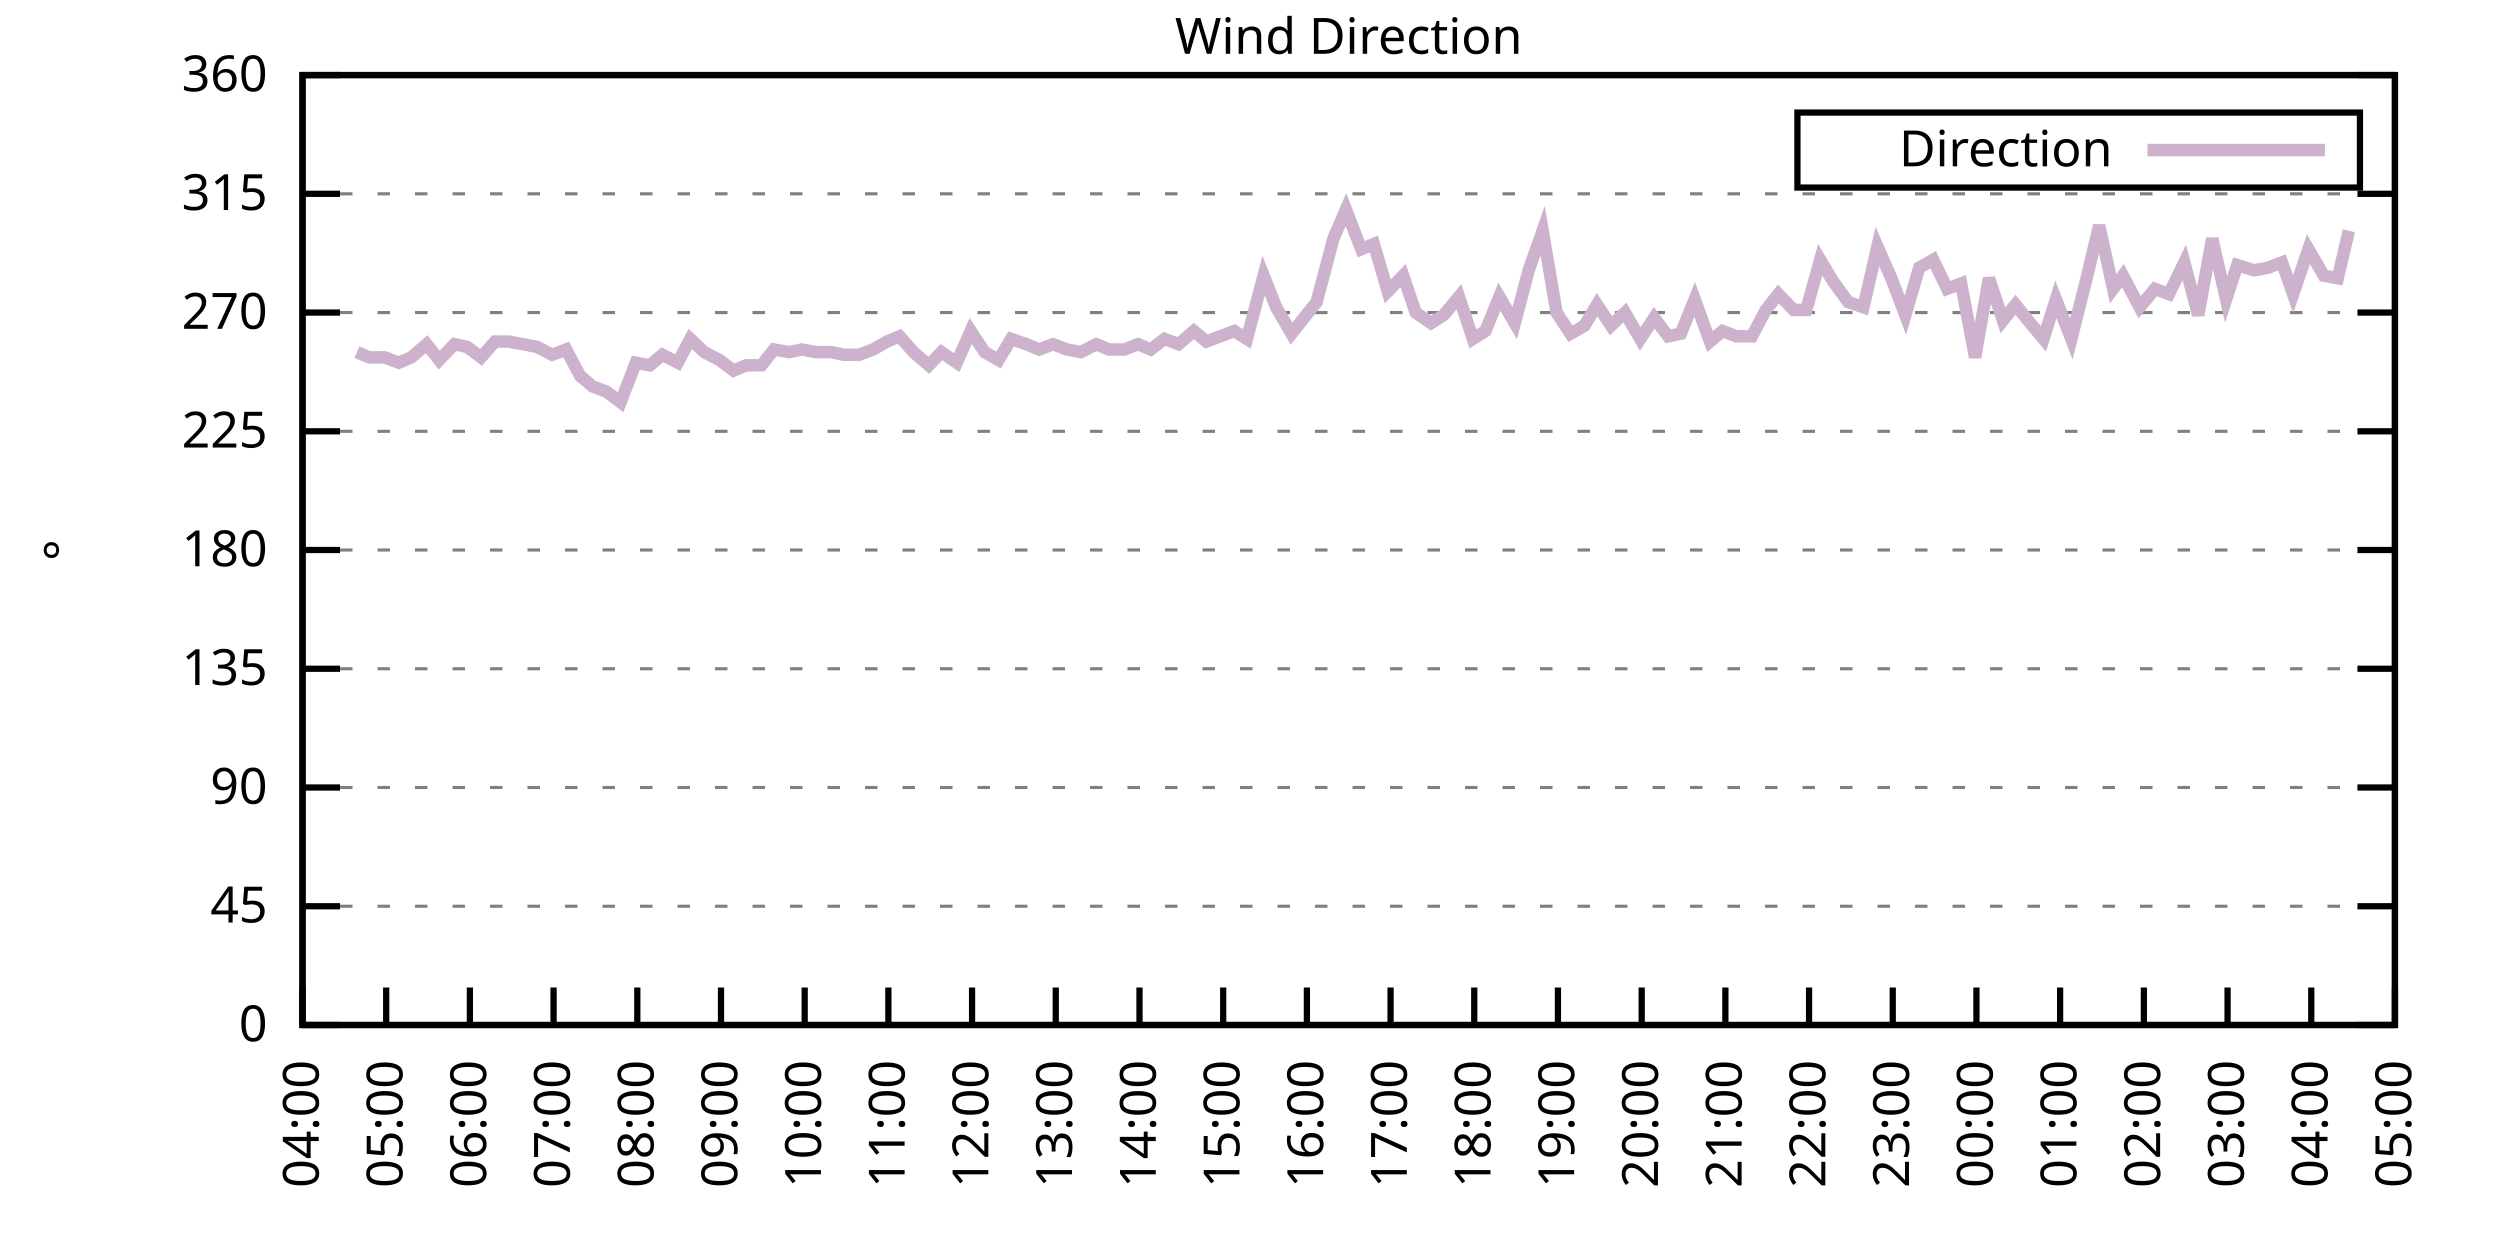
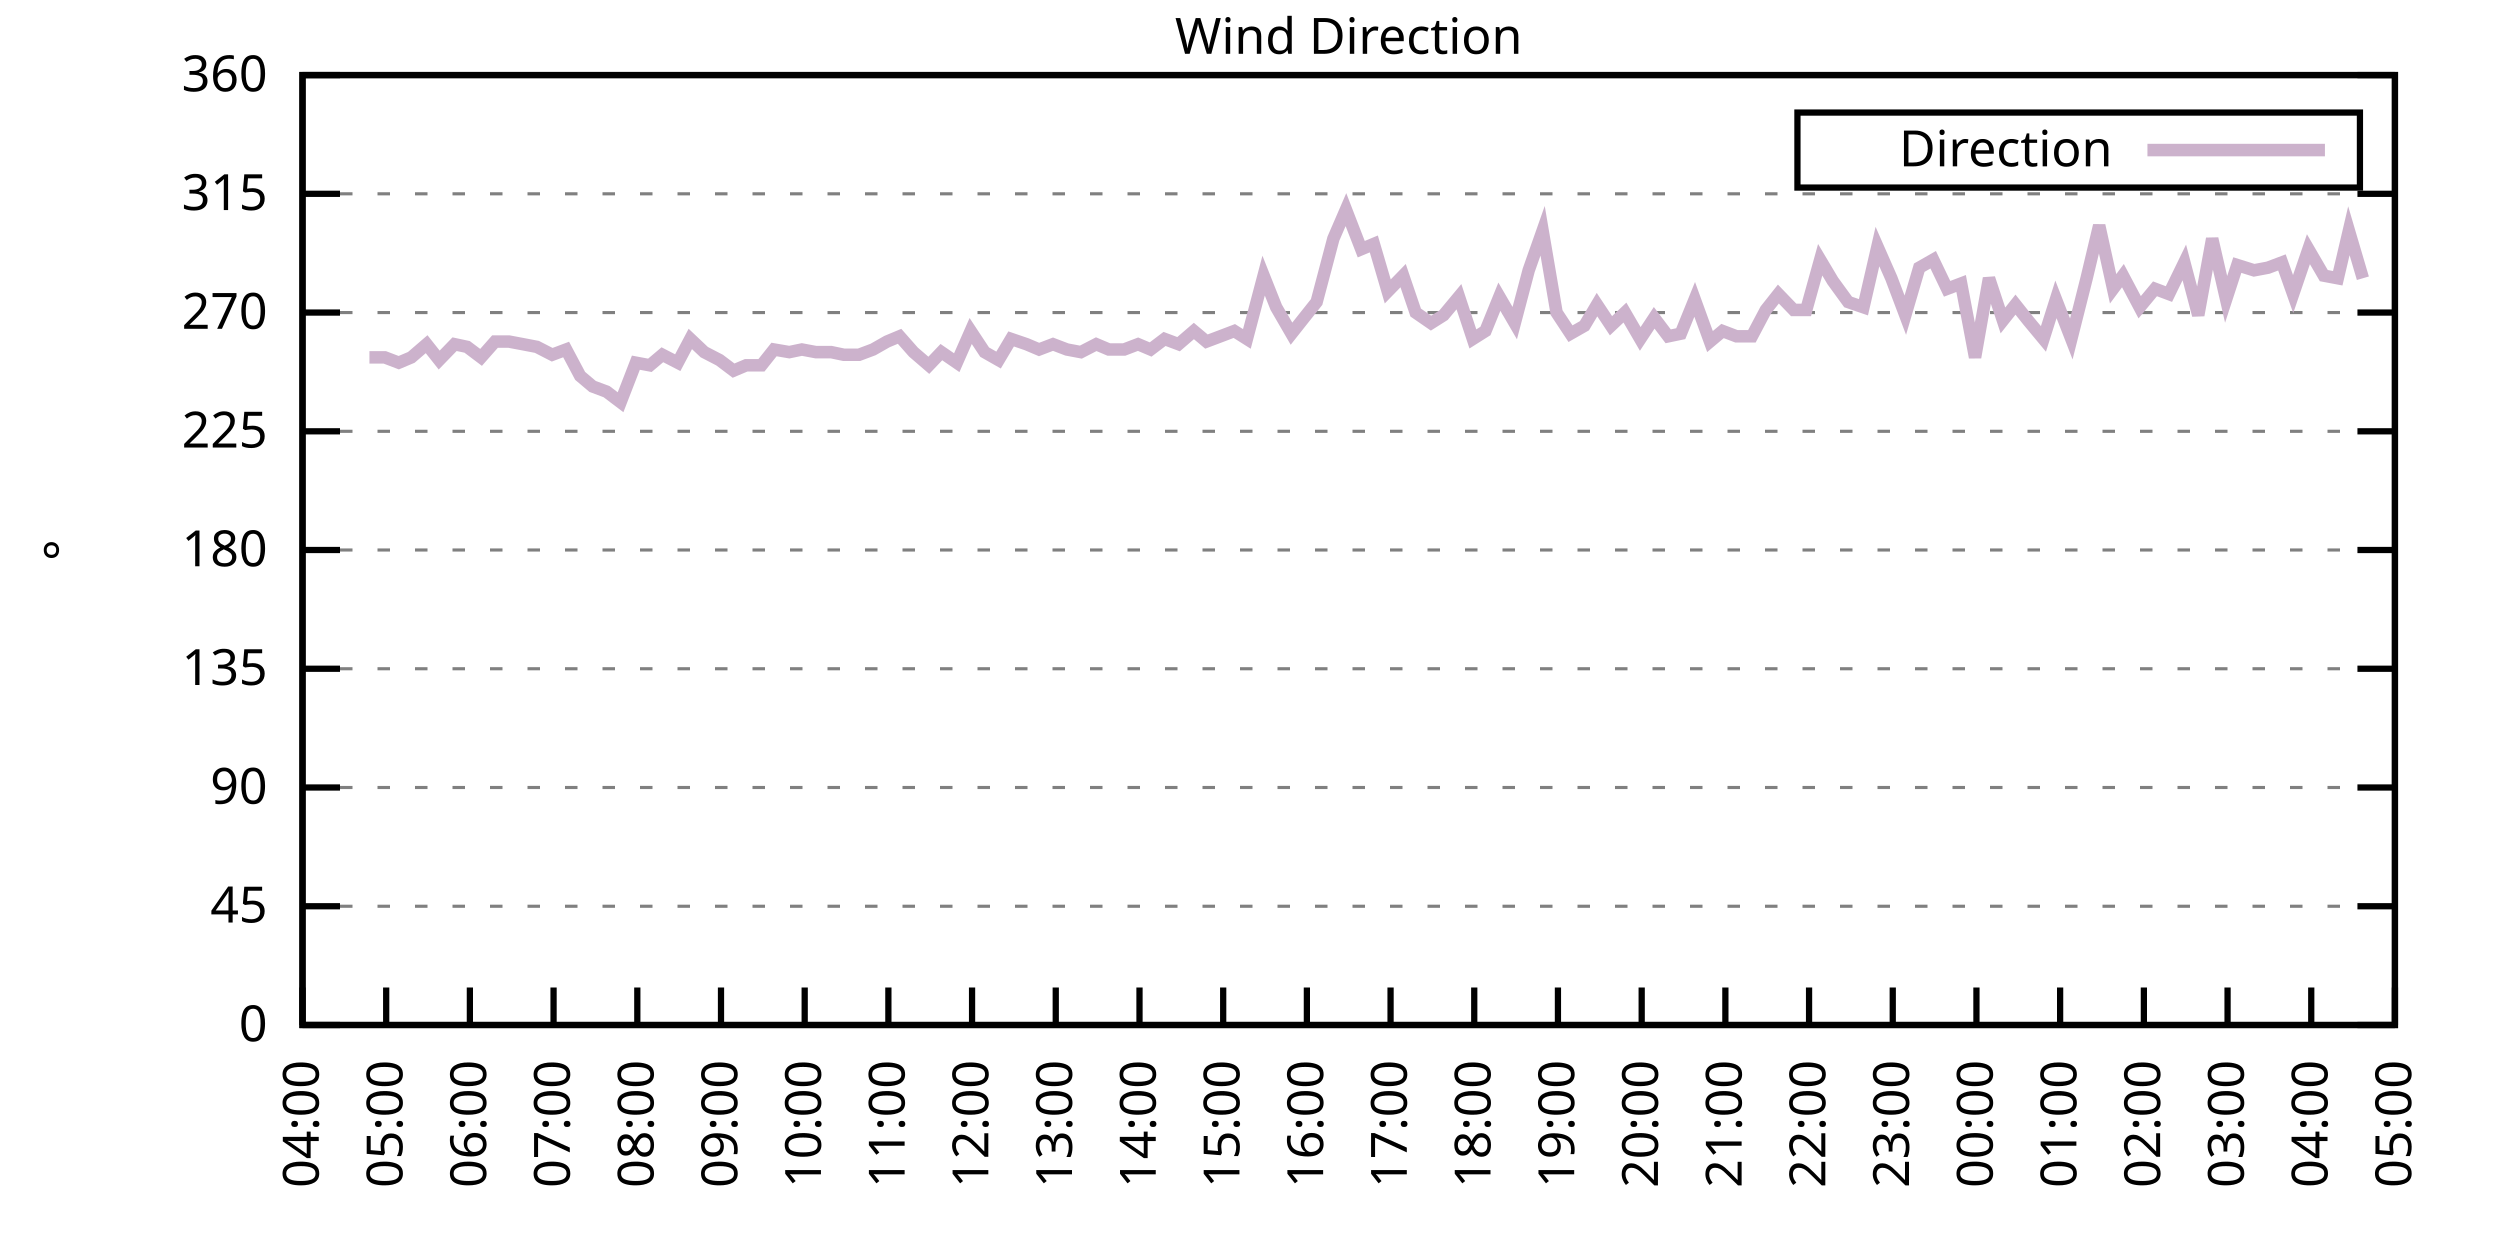
<svg xmlns="http://www.w3.org/2000/svg" xmlns:xlink="http://www.w3.org/1999/xlink" width="400" height="200" viewBox="0 0 400 200">
  <g id="gnuplot_canvas">
    <rect x="0" y="0" width="400" height="200" fill="none" />
    <defs>
      <circle id="gpDot" r="0.5" stroke-width="0.5" stroke="currentColor" />
      <path id="gpPt0" stroke-width="0.333" stroke="currentColor" d="M-1,0 h2 M0,-1 v2" />
      <path id="gpPt1" stroke-width="0.333" stroke="currentColor" d="M-1,-1 L1,1 M1,-1 L-1,1" />
      <path id="gpPt2" stroke-width="0.333" stroke="currentColor" d="M-1,0 L1,0 M0,-1 L0,1 M-1,-1 L1,1 M-1,1 L1,-1" />
      <rect id="gpPt3" stroke-width="0.333" stroke="currentColor" x="-1" y="-1" width="2" height="2" />
      <rect id="gpPt4" stroke-width="0.333" stroke="currentColor" fill="currentColor" x="-1" y="-1" width="2" height="2" />
      <circle id="gpPt5" stroke-width="0.333" stroke="currentColor" cx="0" cy="0" r="1" />
      <use xlink:href="#gpPt5" id="gpPt6" fill="currentColor" stroke="none" />
      <path id="gpPt7" stroke-width="0.333" stroke="currentColor" d="M0,-1.33 L-1.33,0.67 L1.33,0.67 z" />
      <use xlink:href="#gpPt7" id="gpPt8" fill="currentColor" stroke="none" />
      <use xlink:href="#gpPt7" id="gpPt9" stroke="currentColor" transform="rotate(180)" />
      <use xlink:href="#gpPt9" id="gpPt10" fill="currentColor" stroke="none" />
      <use xlink:href="#gpPt3" id="gpPt11" stroke="currentColor" transform="rotate(45)" />
      <use xlink:href="#gpPt11" id="gpPt12" fill="currentColor" stroke="none" />
      <path id="gpPt13" stroke-width="0.333" stroke="currentColor" d="M0,1.330 L1.265,0.411 L0.782,-1.067 L-0.782,-1.076 L-1.265,0.411 z" />
      <use xlink:href="#gpPt13" id="gpPt14" fill="currentColor" stroke="none" />
      <filter id="textbox" filterUnits="objectBoundingBox" x="0" y="0" height="1" width="1">
        <feFlood flood-color="white" flood-opacity="1" result="bgnd" />
        <feComposite in="SourceGraphic" in2="bgnd" operator="atop" />
      </filter>
      <filter id="greybox" filterUnits="objectBoundingBox" x="0" y="0" height="1" width="1">
        <feFlood flood-color="lightgrey" flood-opacity="1" result="grey" />
        <feComposite in="SourceGraphic" in2="grey" operator="atop" />
      </filter>
    </defs>
    <g fill="none" color="white" stroke="currentColor" stroke-width="1.00" stroke-linecap="butt" stroke-linejoin="miter">
</g>
    <g fill="none" color="black" stroke="currentColor" stroke-width="1.00" stroke-linecap="butt" stroke-linejoin="miter">
      <g stroke="none" shape-rendering="crispEdges">
        <polygon fill="rgb(255, 255, 255)" points="48.40,164.00 383.18,164.00 383.18,12.02 48.40,12.02 " />
      </g>
    </g>
    <g fill="none" color="black" stroke="currentColor" stroke-width="1.00" stroke-linecap="butt" stroke-linejoin="miter">
</g>
    <g fill="none" color="black" stroke="black" stroke-width="0.50" stroke-linecap="butt" stroke-linejoin="miter">
</g>
    <g fill="none" color="gray" stroke="currentColor" stroke-width="0.50" stroke-linecap="butt" stroke-linejoin="miter">
      <path stroke="gray" stroke-dasharray="2,4" class="gridline" d="M48.40,164.00 L383.19,164.00  " />
    </g>
    <g fill="none" color="gray" stroke="gray" stroke-width="1.00" stroke-linecap="butt" stroke-linejoin="miter">
</g>
    <g fill="none" color="black" stroke="currentColor" stroke-width="1.00" stroke-linecap="butt" stroke-linejoin="miter">
      <path stroke="black" d="M48.40,164.00 L54.40,164.00 M383.19,164.00 L377.19,164.00  " />
      <g transform="translate(42.80,166.60)" stroke="none" fill="black" font-family="Sans" font-size="8.00" text-anchor="end">
        <text>
          <tspan font-family="Sans"> 0</tspan>
        </text>
      </g>
    </g>
    <g fill="none" color="black" stroke="currentColor" stroke-width="1.00" stroke-linecap="butt" stroke-linejoin="miter">
</g>
    <g fill="none" color="black" stroke="black" stroke-width="0.50" stroke-linecap="butt" stroke-linejoin="miter">
</g>
    <g fill="none" color="gray" stroke="currentColor" stroke-width="0.50" stroke-linecap="butt" stroke-linejoin="miter">
      <path stroke="gray" stroke-dasharray="2,4" class="gridline" d="M48.40,145.00 L383.19,145.00  " />
    </g>
    <g fill="none" color="gray" stroke="gray" stroke-width="1.00" stroke-linecap="butt" stroke-linejoin="miter">
</g>
    <g fill="none" color="black" stroke="currentColor" stroke-width="1.00" stroke-linecap="butt" stroke-linejoin="miter">
      <path stroke="black" d="M48.40,145.00 L54.40,145.00 M383.19,145.00 L377.19,145.00  " />
      <g transform="translate(42.80,147.60)" stroke="none" fill="black" font-family="Sans" font-size="8.00" text-anchor="end">
        <text>
          <tspan font-family="Sans"> 45</tspan>
        </text>
      </g>
    </g>
    <g fill="none" color="black" stroke="currentColor" stroke-width="1.00" stroke-linecap="butt" stroke-linejoin="miter">
</g>
    <g fill="none" color="black" stroke="black" stroke-width="0.50" stroke-linecap="butt" stroke-linejoin="miter">
</g>
    <g fill="none" color="gray" stroke="currentColor" stroke-width="0.50" stroke-linecap="butt" stroke-linejoin="miter">
      <path stroke="gray" stroke-dasharray="2,4" class="gridline" d="M48.40,126.00 L383.19,126.00  " />
    </g>
    <g fill="none" color="gray" stroke="gray" stroke-width="1.00" stroke-linecap="butt" stroke-linejoin="miter">
</g>
    <g fill="none" color="black" stroke="currentColor" stroke-width="1.00" stroke-linecap="butt" stroke-linejoin="miter">
      <path stroke="black" d="M48.40,126.00 L54.40,126.00 M383.19,126.00 L377.19,126.00  " />
      <g transform="translate(42.80,128.60)" stroke="none" fill="black" font-family="Sans" font-size="8.00" text-anchor="end">
        <text>
          <tspan font-family="Sans"> 90</tspan>
        </text>
      </g>
    </g>
    <g fill="none" color="black" stroke="currentColor" stroke-width="1.00" stroke-linecap="butt" stroke-linejoin="miter">
</g>
    <g fill="none" color="black" stroke="black" stroke-width="0.50" stroke-linecap="butt" stroke-linejoin="miter">
</g>
    <g fill="none" color="gray" stroke="currentColor" stroke-width="0.50" stroke-linecap="butt" stroke-linejoin="miter">
      <path stroke="gray" stroke-dasharray="2,4" class="gridline" d="M48.40,107.00 L383.19,107.00  " />
    </g>
    <g fill="none" color="gray" stroke="gray" stroke-width="1.00" stroke-linecap="butt" stroke-linejoin="miter">
</g>
    <g fill="none" color="black" stroke="currentColor" stroke-width="1.00" stroke-linecap="butt" stroke-linejoin="miter">
      <path stroke="black" d="M48.40,107.00 L54.40,107.00 M383.19,107.00 L377.19,107.00  " />
      <g transform="translate(42.80,109.60)" stroke="none" fill="black" font-family="Sans" font-size="8.00" text-anchor="end">
        <text>
          <tspan font-family="Sans"> 135</tspan>
        </text>
      </g>
    </g>
    <g fill="none" color="black" stroke="currentColor" stroke-width="1.00" stroke-linecap="butt" stroke-linejoin="miter">
</g>
    <g fill="none" color="black" stroke="black" stroke-width="0.50" stroke-linecap="butt" stroke-linejoin="miter">
</g>
    <g fill="none" color="gray" stroke="currentColor" stroke-width="0.50" stroke-linecap="butt" stroke-linejoin="miter">
      <path stroke="gray" stroke-dasharray="2,4" class="gridline" d="M48.40,88.00 L383.19,88.00  " />
    </g>
    <g fill="none" color="gray" stroke="gray" stroke-width="1.00" stroke-linecap="butt" stroke-linejoin="miter">
</g>
    <g fill="none" color="black" stroke="currentColor" stroke-width="1.00" stroke-linecap="butt" stroke-linejoin="miter">
      <path stroke="black" d="M48.40,88.00 L54.40,88.00 M383.19,88.00 L377.19,88.00  " />
      <g transform="translate(42.80,90.60)" stroke="none" fill="black" font-family="Sans" font-size="8.00" text-anchor="end">
        <text>
          <tspan font-family="Sans"> 180</tspan>
        </text>
      </g>
    </g>
    <g fill="none" color="black" stroke="currentColor" stroke-width="1.00" stroke-linecap="butt" stroke-linejoin="miter">
</g>
    <g fill="none" color="black" stroke="black" stroke-width="0.50" stroke-linecap="butt" stroke-linejoin="miter">
</g>
    <g fill="none" color="gray" stroke="currentColor" stroke-width="0.50" stroke-linecap="butt" stroke-linejoin="miter">
      <path stroke="gray" stroke-dasharray="2,4" class="gridline" d="M48.40,69.01 L383.19,69.01  " />
    </g>
    <g fill="none" color="gray" stroke="gray" stroke-width="1.00" stroke-linecap="butt" stroke-linejoin="miter">
</g>
    <g fill="none" color="black" stroke="currentColor" stroke-width="1.00" stroke-linecap="butt" stroke-linejoin="miter">
      <path stroke="black" d="M48.40,69.01 L54.40,69.01 M383.19,69.01 L377.19,69.01  " />
      <g transform="translate(42.80,71.61)" stroke="none" fill="black" font-family="Sans" font-size="8.00" text-anchor="end">
        <text>
          <tspan font-family="Sans"> 225</tspan>
        </text>
      </g>
    </g>
    <g fill="none" color="black" stroke="currentColor" stroke-width="1.00" stroke-linecap="butt" stroke-linejoin="miter">
</g>
    <g fill="none" color="black" stroke="black" stroke-width="0.50" stroke-linecap="butt" stroke-linejoin="miter">
</g>
    <g fill="none" color="gray" stroke="currentColor" stroke-width="0.50" stroke-linecap="butt" stroke-linejoin="miter">
      <path stroke="gray" stroke-dasharray="2,4" class="gridline" d="M48.40,50.01 L383.19,50.01  " />
    </g>
    <g fill="none" color="gray" stroke="gray" stroke-width="1.00" stroke-linecap="butt" stroke-linejoin="miter">
</g>
    <g fill="none" color="black" stroke="currentColor" stroke-width="1.00" stroke-linecap="butt" stroke-linejoin="miter">
      <path stroke="black" d="M48.40,50.01 L54.40,50.01 M383.19,50.01 L377.19,50.01  " />
      <g transform="translate(42.80,52.61)" stroke="none" fill="black" font-family="Sans" font-size="8.00" text-anchor="end">
        <text>
          <tspan font-family="Sans"> 270</tspan>
        </text>
      </g>
    </g>
    <g fill="none" color="black" stroke="currentColor" stroke-width="1.00" stroke-linecap="butt" stroke-linejoin="miter">
</g>
    <g fill="none" color="black" stroke="black" stroke-width="0.50" stroke-linecap="butt" stroke-linejoin="miter">
</g>
    <g fill="none" color="gray" stroke="currentColor" stroke-width="0.50" stroke-linecap="butt" stroke-linejoin="miter">
      <path stroke="gray" stroke-dasharray="2,4" class="gridline" d="M48.40,31.01 L383.19,31.01  " />
    </g>
    <g fill="none" color="gray" stroke="gray" stroke-width="1.00" stroke-linecap="butt" stroke-linejoin="miter">
</g>
    <g fill="none" color="black" stroke="currentColor" stroke-width="1.00" stroke-linecap="butt" stroke-linejoin="miter">
      <path stroke="black" d="M48.40,31.01 L54.40,31.01 M383.19,31.01 L377.19,31.01  " />
      <g transform="translate(42.80,33.61)" stroke="none" fill="black" font-family="Sans" font-size="8.00" text-anchor="end">
        <text>
          <tspan font-family="Sans"> 315</tspan>
        </text>
      </g>
    </g>
    <g fill="none" color="black" stroke="currentColor" stroke-width="1.00" stroke-linecap="butt" stroke-linejoin="miter">
</g>
    <g fill="none" color="black" stroke="black" stroke-width="0.50" stroke-linecap="butt" stroke-linejoin="miter">
</g>
    <g fill="none" color="gray" stroke="currentColor" stroke-width="0.50" stroke-linecap="butt" stroke-linejoin="miter">
      <path stroke="gray" stroke-dasharray="2,4" class="gridline" d="M48.40,12.01 L383.19,12.01  " />
    </g>
    <g fill="none" color="gray" stroke="gray" stroke-width="1.00" stroke-linecap="butt" stroke-linejoin="miter">
</g>
    <g fill="none" color="black" stroke="currentColor" stroke-width="1.00" stroke-linecap="butt" stroke-linejoin="miter">
      <path stroke="black" d="M48.40,12.01 L54.40,12.01 M383.19,12.01 L377.19,12.01  " />
      <g transform="translate(42.80,14.61)" stroke="none" fill="black" font-family="Sans" font-size="8.00" text-anchor="end">
        <text>
          <tspan font-family="Sans"> 360</tspan>
        </text>
      </g>
    </g>
    <g fill="none" color="black" stroke="currentColor" stroke-width="1.00" stroke-linecap="butt" stroke-linejoin="miter">
      <path stroke="black" d="M48.40,164.00 L48.40,158.00  " />
      <g transform="translate(51.00,169.60) rotate(270.00)" stroke="none" fill="black" font-family="Sans" font-size="8.00" text-anchor="end">
        <text>
          <tspan font-family="Sans">04:00</tspan>
        </text>
      </g>
    </g>
    <g fill="none" color="black" stroke="currentColor" stroke-width="1.00" stroke-linecap="butt" stroke-linejoin="miter">
      <path stroke="black" d="M61.79,164.00 L61.79,158.00  " />
      <g transform="translate(64.39,169.60) rotate(270.00)" stroke="none" fill="black" font-family="Sans" font-size="8.00" text-anchor="end">
        <text>
          <tspan font-family="Sans">05:00</tspan>
        </text>
      </g>
    </g>
    <g fill="none" color="black" stroke="currentColor" stroke-width="1.00" stroke-linecap="butt" stroke-linejoin="miter">
      <path stroke="black" d="M75.18,164.00 L75.18,158.00  " />
      <g transform="translate(77.78,169.60) rotate(270.00)" stroke="none" fill="black" font-family="Sans" font-size="8.00" text-anchor="end">
        <text>
          <tspan font-family="Sans">06:00</tspan>
        </text>
      </g>
    </g>
    <g fill="none" color="black" stroke="currentColor" stroke-width="1.00" stroke-linecap="butt" stroke-linejoin="miter">
      <path stroke="black" d="M88.57,164.00 L88.57,158.00  " />
      <g transform="translate(91.17,169.60) rotate(270.00)" stroke="none" fill="black" font-family="Sans" font-size="8.00" text-anchor="end">
        <text>
          <tspan font-family="Sans">07:00</tspan>
        </text>
      </g>
    </g>
    <g fill="none" color="black" stroke="currentColor" stroke-width="1.00" stroke-linecap="butt" stroke-linejoin="miter">
      <path stroke="black" d="M101.97,164.00 L101.97,158.00  " />
      <g transform="translate(104.57,169.60) rotate(270.00)" stroke="none" fill="black" font-family="Sans" font-size="8.00" text-anchor="end">
        <text>
          <tspan font-family="Sans">08:00</tspan>
        </text>
      </g>
    </g>
    <g fill="none" color="black" stroke="currentColor" stroke-width="1.00" stroke-linecap="butt" stroke-linejoin="miter">
      <path stroke="black" d="M115.36,164.00 L115.36,158.00  " />
      <g transform="translate(117.96,169.60) rotate(270.00)" stroke="none" fill="black" font-family="Sans" font-size="8.00" text-anchor="end">
        <text>
          <tspan font-family="Sans">09:00</tspan>
        </text>
      </g>
    </g>
    <g fill="none" color="black" stroke="currentColor" stroke-width="1.00" stroke-linecap="butt" stroke-linejoin="miter">
      <path stroke="black" d="M128.75,164.00 L128.75,158.00  " />
      <g transform="translate(131.35,169.60) rotate(270.00)" stroke="none" fill="black" font-family="Sans" font-size="8.00" text-anchor="end">
        <text>
          <tspan font-family="Sans">10:00</tspan>
        </text>
      </g>
    </g>
    <g fill="none" color="black" stroke="currentColor" stroke-width="1.00" stroke-linecap="butt" stroke-linejoin="miter">
      <path stroke="black" d="M142.14,164.00 L142.14,158.00  " />
      <g transform="translate(144.74,169.60) rotate(270.00)" stroke="none" fill="black" font-family="Sans" font-size="8.00" text-anchor="end">
        <text>
          <tspan font-family="Sans">11:00</tspan>
        </text>
      </g>
    </g>
    <g fill="none" color="black" stroke="currentColor" stroke-width="1.00" stroke-linecap="butt" stroke-linejoin="miter">
      <path stroke="black" d="M155.53,164.00 L155.53,158.00  " />
      <g transform="translate(158.13,169.60) rotate(270.00)" stroke="none" fill="black" font-family="Sans" font-size="8.00" text-anchor="end">
        <text>
          <tspan font-family="Sans">12:00</tspan>
        </text>
      </g>
    </g>
    <g fill="none" color="black" stroke="currentColor" stroke-width="1.00" stroke-linecap="butt" stroke-linejoin="miter">
      <path stroke="black" d="M168.92,164.00 L168.92,158.00  " />
      <g transform="translate(171.52,169.60) rotate(270.00)" stroke="none" fill="black" font-family="Sans" font-size="8.00" text-anchor="end">
        <text>
          <tspan font-family="Sans">13:00</tspan>
        </text>
      </g>
    </g>
    <g fill="none" color="black" stroke="currentColor" stroke-width="1.00" stroke-linecap="butt" stroke-linejoin="miter">
      <path stroke="black" d="M182.32,164.00 L182.32,158.00  " />
      <g transform="translate(184.92,169.60) rotate(270.00)" stroke="none" fill="black" font-family="Sans" font-size="8.00" text-anchor="end">
        <text>
          <tspan font-family="Sans">14:00</tspan>
        </text>
      </g>
    </g>
    <g fill="none" color="black" stroke="currentColor" stroke-width="1.00" stroke-linecap="butt" stroke-linejoin="miter">
      <path stroke="black" d="M195.71,164.00 L195.71,158.00  " />
      <g transform="translate(198.31,169.60) rotate(270.00)" stroke="none" fill="black" font-family="Sans" font-size="8.00" text-anchor="end">
        <text>
          <tspan font-family="Sans">15:00</tspan>
        </text>
      </g>
    </g>
    <g fill="none" color="black" stroke="currentColor" stroke-width="1.00" stroke-linecap="butt" stroke-linejoin="miter">
      <path stroke="black" d="M209.10,164.00 L209.10,158.00  " />
      <g transform="translate(211.70,169.60) rotate(270.00)" stroke="none" fill="black" font-family="Sans" font-size="8.00" text-anchor="end">
        <text>
          <tspan font-family="Sans">16:00</tspan>
        </text>
      </g>
    </g>
    <g fill="none" color="black" stroke="currentColor" stroke-width="1.00" stroke-linecap="butt" stroke-linejoin="miter">
      <path stroke="black" d="M222.49,164.00 L222.49,158.00  " />
      <g transform="translate(225.09,169.60) rotate(270.00)" stroke="none" fill="black" font-family="Sans" font-size="8.00" text-anchor="end">
        <text>
          <tspan font-family="Sans">17:00</tspan>
        </text>
      </g>
    </g>
    <g fill="none" color="black" stroke="currentColor" stroke-width="1.00" stroke-linecap="butt" stroke-linejoin="miter">
      <path stroke="black" d="M235.88,164.00 L235.88,158.00  " />
      <g transform="translate(238.48,169.60) rotate(270.00)" stroke="none" fill="black" font-family="Sans" font-size="8.00" text-anchor="end">
        <text>
          <tspan font-family="Sans">18:00</tspan>
        </text>
      </g>
    </g>
    <g fill="none" color="black" stroke="currentColor" stroke-width="1.00" stroke-linecap="butt" stroke-linejoin="miter">
      <path stroke="black" d="M249.27,164.00 L249.27,158.00  " />
      <g transform="translate(251.87,169.60) rotate(270.00)" stroke="none" fill="black" font-family="Sans" font-size="8.00" text-anchor="end">
        <text>
          <tspan font-family="Sans">19:00</tspan>
        </text>
      </g>
    </g>
    <g fill="none" color="black" stroke="currentColor" stroke-width="1.00" stroke-linecap="butt" stroke-linejoin="miter">
      <path stroke="black" d="M262.67,164.00 L262.67,158.00  " />
      <g transform="translate(265.27,169.60) rotate(270.00)" stroke="none" fill="black" font-family="Sans" font-size="8.00" text-anchor="end">
        <text>
          <tspan font-family="Sans">20:00</tspan>
        </text>
      </g>
    </g>
    <g fill="none" color="black" stroke="currentColor" stroke-width="1.00" stroke-linecap="butt" stroke-linejoin="miter">
      <path stroke="black" d="M276.06,164.00 L276.06,158.00  " />
      <g transform="translate(278.66,169.60) rotate(270.00)" stroke="none" fill="black" font-family="Sans" font-size="8.00" text-anchor="end">
        <text>
          <tspan font-family="Sans">21:00</tspan>
        </text>
      </g>
    </g>
    <g fill="none" color="black" stroke="currentColor" stroke-width="1.00" stroke-linecap="butt" stroke-linejoin="miter">
      <path stroke="black" d="M289.45,164.00 L289.45,158.00  " />
      <g transform="translate(292.05,169.60) rotate(270.00)" stroke="none" fill="black" font-family="Sans" font-size="8.00" text-anchor="end">
        <text>
          <tspan font-family="Sans">22:00</tspan>
        </text>
      </g>
    </g>
    <g fill="none" color="black" stroke="currentColor" stroke-width="1.00" stroke-linecap="butt" stroke-linejoin="miter">
      <path stroke="black" d="M302.84,164.00 L302.84,158.00  " />
      <g transform="translate(305.44,169.60) rotate(270.00)" stroke="none" fill="black" font-family="Sans" font-size="8.00" text-anchor="end">
        <text>
          <tspan font-family="Sans">23:00</tspan>
        </text>
      </g>
    </g>
    <g fill="none" color="black" stroke="currentColor" stroke-width="1.00" stroke-linecap="butt" stroke-linejoin="miter">
      <path stroke="black" d="M316.23,164.00 L316.23,158.00  " />
      <g transform="translate(318.83,169.60) rotate(270.00)" stroke="none" fill="black" font-family="Sans" font-size="8.00" text-anchor="end">
        <text>
          <tspan font-family="Sans">00:00</tspan>
        </text>
      </g>
    </g>
    <g fill="none" color="black" stroke="currentColor" stroke-width="1.00" stroke-linecap="butt" stroke-linejoin="miter">
      <path stroke="black" d="M329.62,164.00 L329.62,158.00  " />
      <g transform="translate(332.22,169.60) rotate(270.00)" stroke="none" fill="black" font-family="Sans" font-size="8.00" text-anchor="end">
        <text>
          <tspan font-family="Sans">01:00</tspan>
        </text>
      </g>
    </g>
    <g fill="none" color="black" stroke="currentColor" stroke-width="1.00" stroke-linecap="butt" stroke-linejoin="miter">
      <path stroke="black" d="M343.02,164.00 L343.02,158.00  " />
      <g transform="translate(345.62,169.60) rotate(270.00)" stroke="none" fill="black" font-family="Sans" font-size="8.00" text-anchor="end">
        <text>
          <tspan font-family="Sans">02:00</tspan>
        </text>
      </g>
    </g>
    <g fill="none" color="black" stroke="currentColor" stroke-width="1.00" stroke-linecap="butt" stroke-linejoin="miter">
      <path stroke="black" d="M356.41,164.00 L356.41,158.00  " />
      <g transform="translate(359.01,169.60) rotate(270.00)" stroke="none" fill="black" font-family="Sans" font-size="8.00" text-anchor="end">
        <text>
          <tspan font-family="Sans">03:00</tspan>
        </text>
      </g>
    </g>
    <g fill="none" color="black" stroke="currentColor" stroke-width="1.00" stroke-linecap="butt" stroke-linejoin="miter">
      <path stroke="black" d="M369.80,164.00 L369.80,158.00  " />
      <g transform="translate(372.40,169.60) rotate(270.00)" stroke="none" fill="black" font-family="Sans" font-size="8.00" text-anchor="end">
        <text>
          <tspan font-family="Sans">04:00</tspan>
        </text>
      </g>
    </g>
    <g fill="none" color="black" stroke="currentColor" stroke-width="1.00" stroke-linecap="butt" stroke-linejoin="miter">
      <path stroke="black" d="M383.19,164.00 L383.19,158.00  " />
      <g transform="translate(385.79,169.60) rotate(270.00)" stroke="none" fill="black" font-family="Sans" font-size="8.00" text-anchor="end">
        <text>
          <tspan font-family="Sans">05:00</tspan>
        </text>
      </g>
    </g>
    <g fill="none" color="black" stroke="currentColor" stroke-width="1.00" stroke-linecap="butt" stroke-linejoin="miter">
</g>
    <g fill="none" color="black" stroke="currentColor" stroke-width="1.00" stroke-linecap="butt" stroke-linejoin="miter">
      <path stroke="black" d="M48.40,12.01 L48.40,164.00 L383.19,164.00 L383.19,12.01 L48.40,12.01 Z  " />
    </g>
    <g fill="none" color="black" stroke="currentColor" stroke-width="1.00" stroke-linecap="butt" stroke-linejoin="miter">
</g>
    <g fill="none" color="black" stroke="currentColor" stroke-width="1.00" stroke-linecap="butt" stroke-linejoin="miter">
      <path stroke="black" d="M287.59,30.01 L287.59,18.01 L377.59,18.01 L377.59,30.01 L287.59,30.01 Z  " />
    </g>
    <g id="Wind_direction_plot_1">
      <g fill="none" color="white" stroke="black" stroke-width="2.00" stroke-linecap="butt" stroke-linejoin="miter">
</g>
      <g fill="none" color="black" stroke="currentColor" stroke-width="2.00" stroke-linecap="butt" stroke-linejoin="miter">
        <g transform="translate(337.99,26.61)" stroke="none" fill="black" font-family="Sans" font-size="8.00" text-anchor="end">
          <text>
            <tspan font-family="Sans">Direction</tspan>
          </text>
        </g>
      </g>
      <g fill="none" color="black" stroke="currentColor" stroke-width="2.00" stroke-linecap="butt" stroke-linejoin="miter">
-         <path stroke="rgb(204, 178, 204)" d="M343.59,24.01 L371.99,24.01 M57.10,56.34 L59.11,57.18 L61.57,57.18 L63.80,58.03 L65.81,57.18 L68.26,55.07   L70.27,57.61 L72.73,55.07 L74.74,55.50 L76.97,57.18 L79.20,54.65 L81.43,54.65 L83.66,55.07 L85.90,55.50   L88.35,56.76 L90.58,55.92 L92.82,60.14 L94.82,61.83 L97.06,62.67 L99.29,64.36 L101.74,58.03 L103.98,58.45   L105.98,56.76 L108.44,58.03 L110.45,54.23 L112.68,56.34 L115.13,57.61 L117.37,59.30 L119.38,58.45 L121.83,58.45   L123.84,55.92 L126.29,56.34 L128.30,55.92 L130.54,56.34 L132.99,56.34 L135.00,56.76 L137.45,56.76 L139.69,55.92   L141.92,54.65 L143.93,53.81 L146.16,56.34 L148.61,58.45 L150.62,56.34 L153.08,58.03 L155.31,52.96 L157.54,56.34   L159.77,57.61 L161.78,54.23 L164.24,55.07 L166.25,55.92 L168.48,55.07 L170.71,55.92 L172.94,56.34 L175.40,55.07   L177.41,55.92 L179.86,55.92 L182.09,55.07 L184.10,55.92 L186.33,54.23 L188.57,55.07 L191.02,52.96 L193.03,54.65   L195.26,53.81 L197.49,52.96 L199.50,54.23 L202.18,44.10 L204.19,49.16 L206.64,53.39 L208.65,50.85 L210.66,48.32   L213.34,38.19 L215.35,33.54 L217.80,39.87 L219.81,39.03 L222.04,46.63 L224.50,44.10 L226.51,50.01 L228.96,51.70   L230.97,50.43 L233.43,47.47 L235.66,54.23 L237.67,52.96 L239.90,47.47 L242.36,51.70 L244.59,43.25 L246.82,36.92   L249.05,50.01 L251.28,53.39 L253.51,52.12 L255.52,48.74 L257.76,52.12 L259.99,50.01 L262.44,54.23 L264.67,50.85   L266.91,53.81 L268.92,53.39 L271.15,47.90 L273.60,54.65 L275.61,52.96 L277.84,53.81 L280.30,53.81 L282.53,49.59   L284.54,47.05 L286.99,49.59 L289.00,49.59 L291.23,41.56 L293.24,44.94 L295.70,48.32 L298.15,49.16 L300.39,39.45   L302.62,44.52 L304.85,50.43 L307.08,42.83 L309.31,41.56 L311.54,46.21 L313.78,45.36 L316.01,57.18 L318.24,44.52   L320.47,51.27 L322.48,48.74 L324.49,51.27 L326.95,54.23 L328.95,47.90 L331.41,54.23 L333.86,44.52 L335.87,36.08   L338.10,46.21 L339.67,44.10 L342.35,49.16 L344.80,46.21 L347.03,47.05 L349.49,41.99 L351.72,50.43 L353.95,38.19   L356.18,47.90 L357.97,42.41 L360.65,43.25 L362.88,42.83 L365.11,41.99 L366.90,47.05 L369.35,39.87 L371.81,44.10   L374.04,44.52 L375.82,36.92  " />
+         <path stroke="rgb(204, 178, 204)" d="M343.59,24.01 L371.99,24.01 M59.11,57.18 L61.57,57.18 L63.80,58.03 L65.81,57.18 L68.26,55.07 L70.27,57.61   L72.73,55.07 L74.74,55.50 L76.97,57.18 L79.20,54.65 L81.43,54.65 L83.66,55.07 L85.90,55.50 L88.35,56.76   L90.58,55.92 L92.82,60.14 L94.82,61.83 L97.06,62.67 L99.29,64.36 L101.74,58.03 L103.98,58.45 L105.98,56.76   L108.44,58.03 L110.45,54.23 L112.68,56.34 L115.13,57.61 L117.37,59.30 L119.38,58.45 L121.83,58.45 L123.84,55.92   L126.29,56.34 L128.30,55.92 L130.54,56.34 L132.99,56.34 L135.00,56.76 L137.45,56.76 L139.69,55.92 L141.92,54.65   L143.93,53.81 L146.16,56.34 L148.61,58.45 L150.62,56.34 L153.08,58.03 L155.31,52.96 L157.54,56.34 L159.77,57.61   L161.78,54.23 L164.24,55.07 L166.25,55.92 L168.48,55.07 L170.71,55.92 L172.94,56.34 L175.40,55.07 L177.41,55.92   L179.86,55.92 L182.09,55.07 L184.10,55.92 L186.33,54.23 L188.57,55.07 L191.02,52.96 L193.03,54.65 L195.26,53.81   L197.49,52.96 L199.50,54.23 L202.18,44.10 L204.19,49.16 L206.64,53.39 L208.65,50.85 L210.66,48.32 L213.34,38.19   L215.35,33.54 L217.80,39.87 L219.81,39.03 L222.04,46.63 L224.50,44.10 L226.51,50.01 L228.96,51.70 L230.97,50.43   L233.43,47.47 L235.66,54.23 L237.67,52.96 L239.90,47.47 L242.36,51.70 L244.59,43.25 L246.82,36.92 L249.05,50.01   L251.28,53.39 L253.51,52.12 L255.52,48.74 L257.76,52.12 L259.99,50.01 L262.44,54.23 L264.67,50.85 L266.91,53.81   L268.92,53.39 L271.15,47.90 L273.60,54.65 L275.61,52.96 L277.84,53.81 L280.30,53.81 L282.53,49.59 L284.54,47.05   L286.99,49.59 L289.00,49.59 L291.23,41.56 L293.24,44.94 L295.70,48.32 L298.15,49.16 L300.39,39.45 L302.62,44.52   L304.85,50.43 L307.08,42.83 L309.31,41.56 L311.54,46.21 L313.78,45.36 L316.01,57.18 L318.24,44.52 L320.47,51.27   L322.48,48.74 L324.49,51.27 L326.95,54.23 L328.95,47.90 L331.41,54.23 L333.86,44.52 L335.87,36.08 L338.10,46.21   L339.67,44.10 L342.35,49.16 L344.80,46.21 L347.03,47.05 L349.49,41.99 L351.72,50.43 L353.95,38.19 L356.18,47.90   L357.97,42.41 L360.65,43.25 L362.88,42.83 L365.11,41.99 L366.90,47.05 L369.35,39.87 L371.81,44.10 L374.04,44.52   L375.82,36.92 L378.06,44.52  " />
      </g>
    </g>
    <g fill="none" color="black" stroke="currentColor" stroke-width="2.00" stroke-linecap="butt" stroke-linejoin="miter">
</g>
    <g fill="none" color="black" stroke="black" stroke-width="1.00" stroke-linecap="butt" stroke-linejoin="miter">
</g>
    <g fill="none" color="black" stroke="currentColor" stroke-width="1.00" stroke-linecap="butt" stroke-linejoin="miter">
      <path stroke="black" d="M48.40,12.01 L48.40,164.00 L383.19,164.00 L383.19,12.01 L48.40,12.01 Z  " />
      <g transform="translate(12.80,88.01) rotate(270.00)" stroke="none" fill="black" font-family="Sans" font-size="8.00" text-anchor="middle">
        <text>
          <tspan font-family="Sans">°</tspan>
        </text>
      </g>
    </g>
    <g fill="none" color="black" stroke="currentColor" stroke-width="1.00" stroke-linecap="butt" stroke-linejoin="miter">
</g>
    <g fill="none" color="black" stroke="currentColor" stroke-width="1.00" stroke-linecap="butt" stroke-linejoin="miter">
      <g transform="translate(215.79,8.61)" stroke="none" fill="black" font-family="Sans" font-size="8.00" text-anchor="middle">
        <text>
          <tspan font-family="Sans">Wind Direction</tspan>
        </text>
      </g>
    </g>
    <g fill="none" color="black" stroke="currentColor" stroke-width="1.00" stroke-linecap="butt" stroke-linejoin="miter">
</g>
  </g>
</svg>
